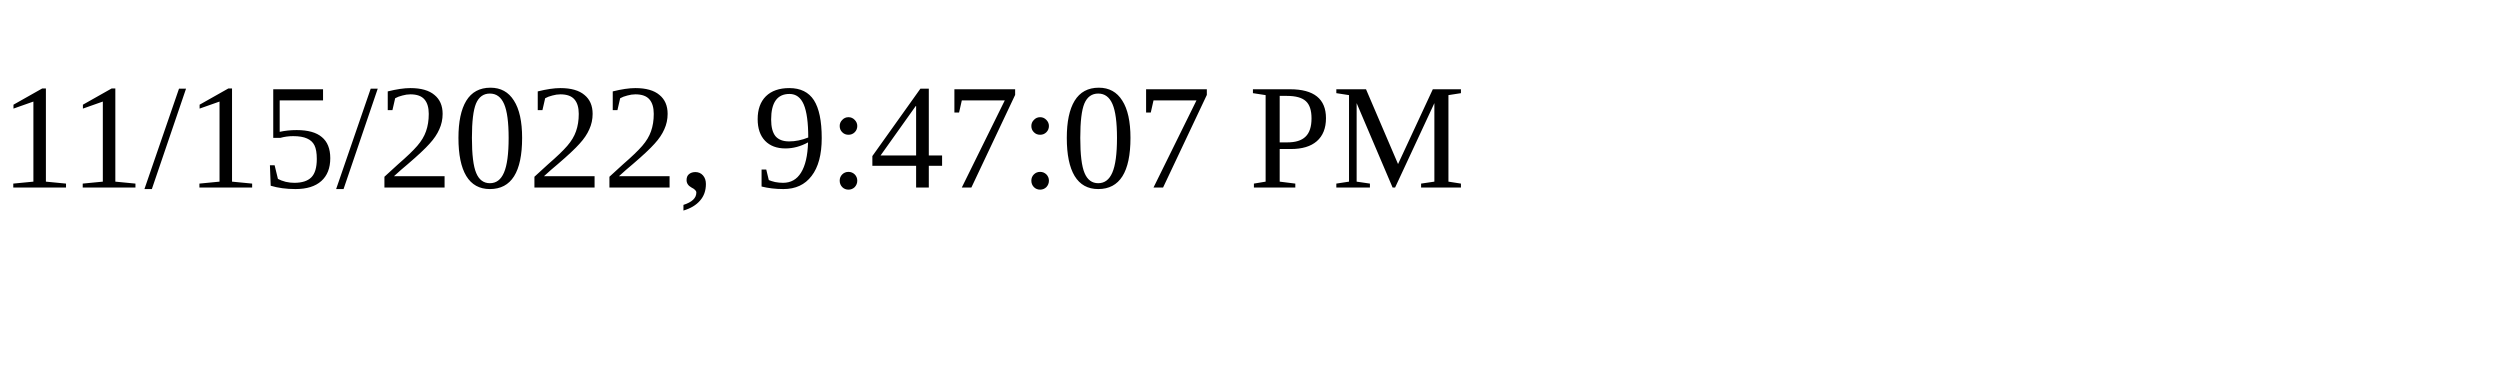
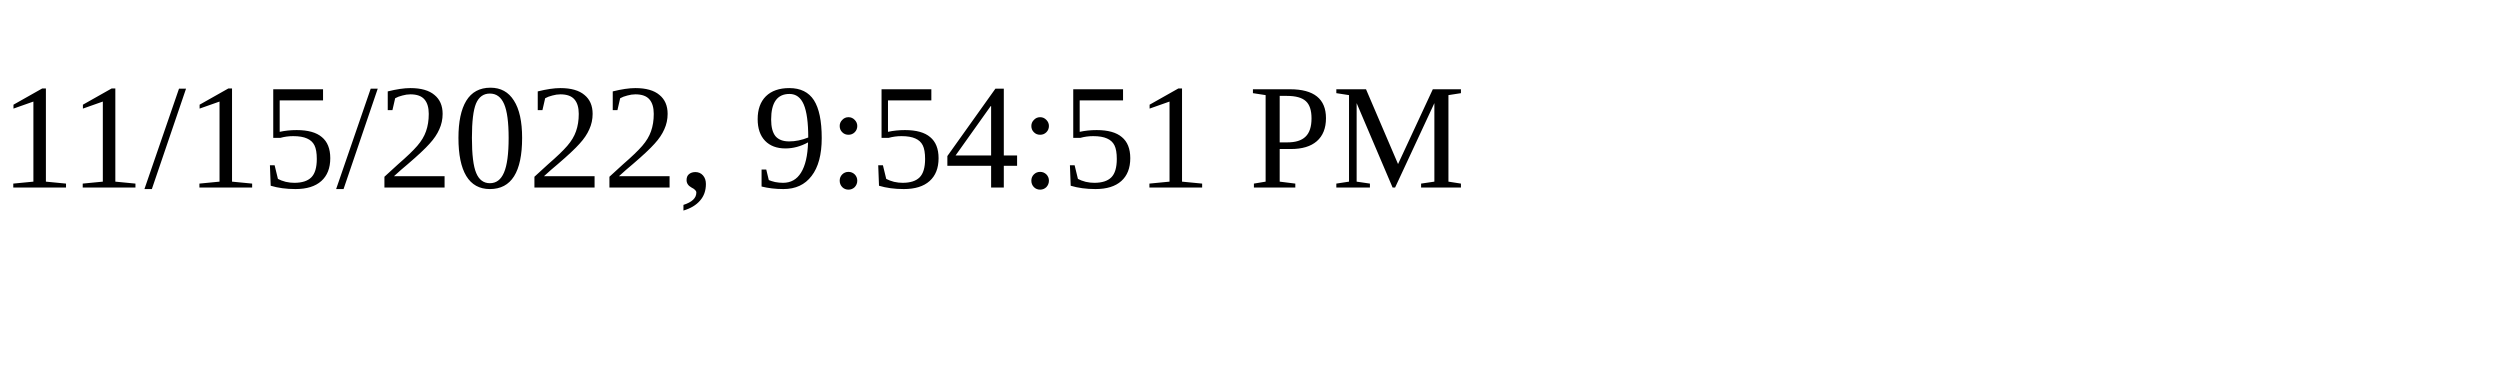
<svg xmlns="http://www.w3.org/2000/svg" height="30" width="200">
-   <text x="0" y="15">11/15/2022, 9:47:07 PM</text>
+   <text x="0" y="15">11/15/2022, 9:54:51 PM</text>
</svg>
